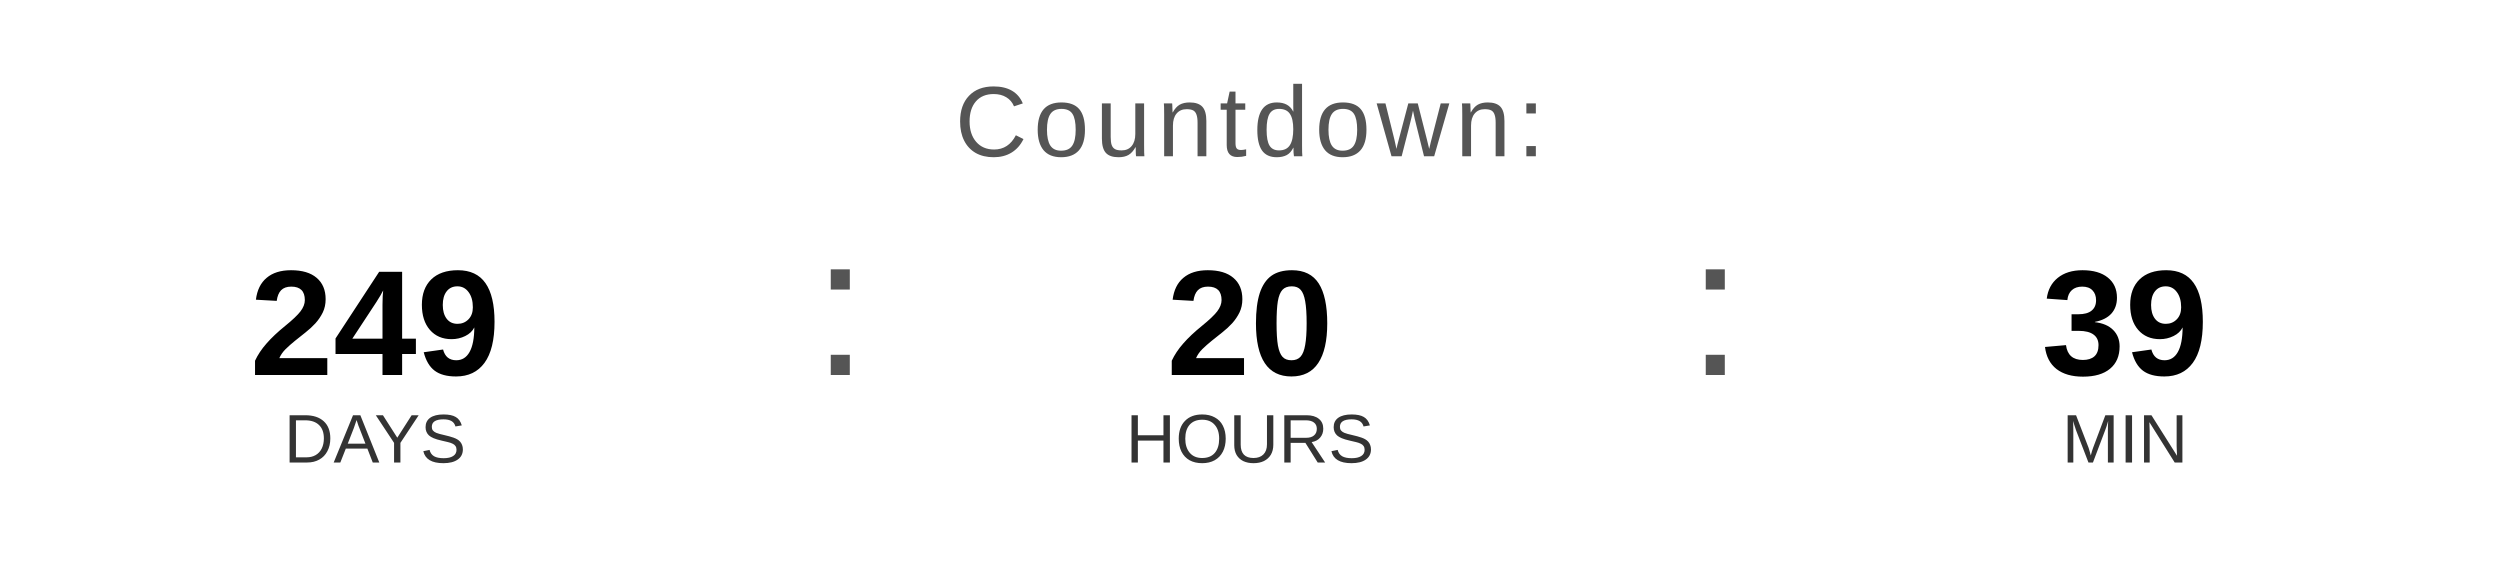
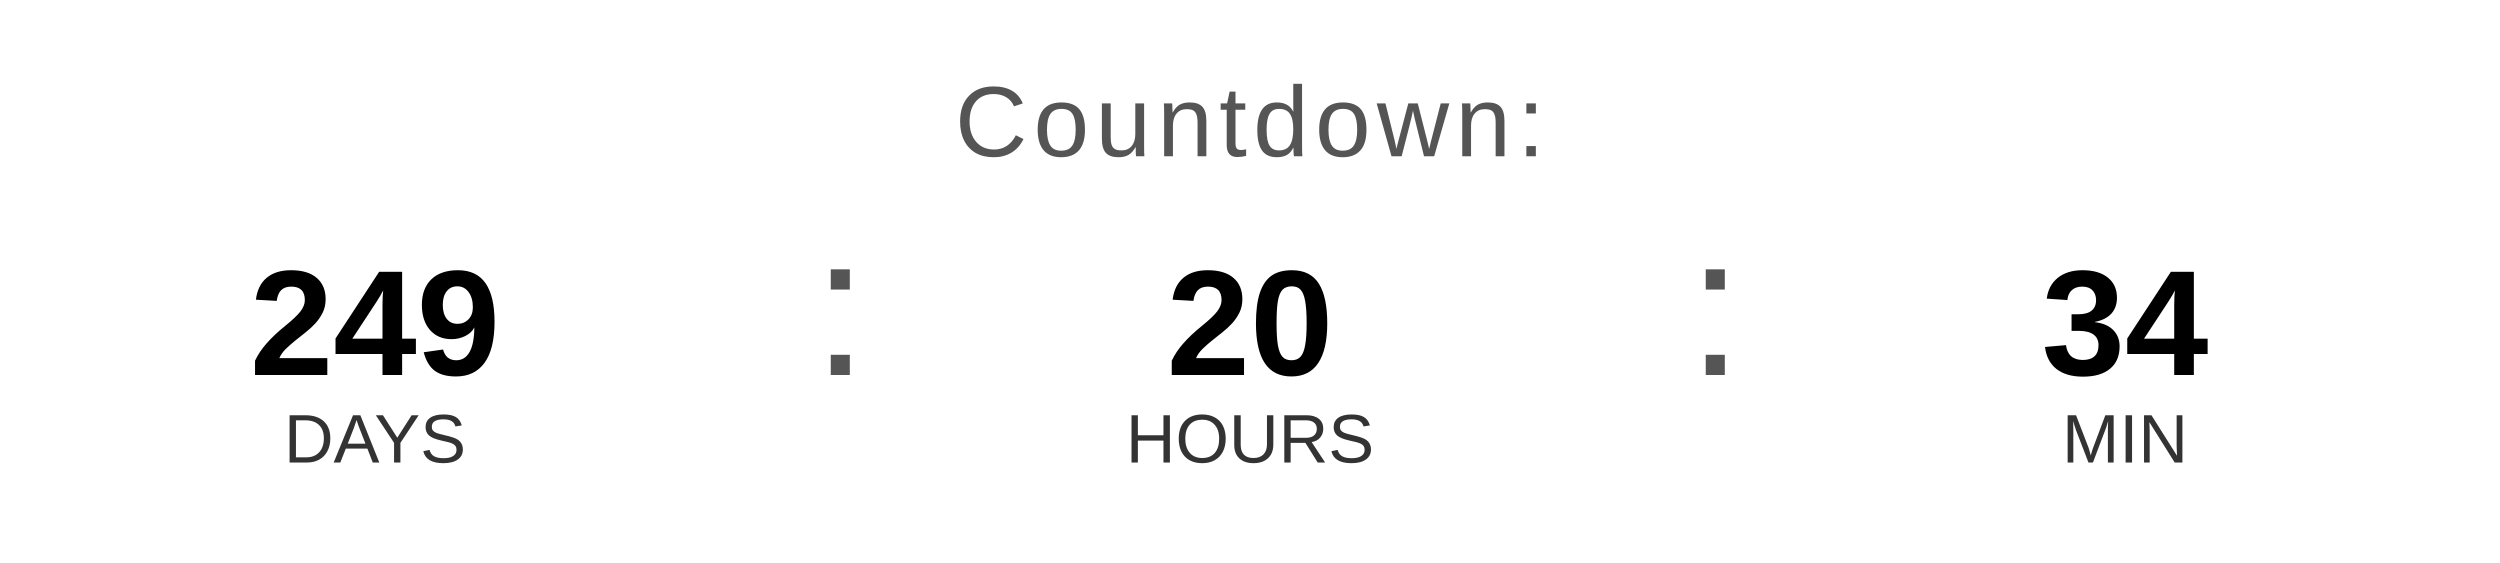
<svg xmlns="http://www.w3.org/2000/svg" width="400" height="90" viewBox="0 0 400 90">
  <text x="200" y="25" font-family="Arial, Helvetica, sans-serif" font-size="16" fill="#555555" text-anchor="middle" letter-spacing="1">
    Countdown:
  </text>
  <text x="60" y="60" font-family="Arial, Helvetica, sans-serif" font-size="24" font-weight="bold" fill="#000000" text-anchor="middle">249</text>
  <text x="60" y="74" font-family="Arial, Helvetica, sans-serif" font-size="11" fill="#333333" text-anchor="middle">DAYS</text>
  <text x="130" y="60" font-family="Arial, sans-serif" font-size="32" fill="#555555">:</text>
  <text x="200" y="60" font-family="Arial, Helvetica, sans-serif" font-size="24" font-weight="bold" fill="#000000" text-anchor="middle">20</text>
  <text x="200" y="74" font-family="Arial, Helvetica, sans-serif" font-size="11" fill="#333333" text-anchor="middle">HOURS</text>
  <text x="270" y="60" font-family="Arial, sans-serif" font-size="32" fill="#555555">:</text>
-   <text x="340" y="60" font-family="Arial, Helvetica, sans-serif" font-size="24" font-weight="bold" fill="#000000" text-anchor="middle">39</text>
+   <text x="340" y="60" font-family="Arial, Helvetica, sans-serif" font-size="24" font-weight="bold" fill="#000000" text-anchor="middle">34</text>
  <text x="340" y="74" font-family="Arial, Helvetica, sans-serif" font-size="11" fill="#333333" text-anchor="middle">MIN</text>
</svg>
